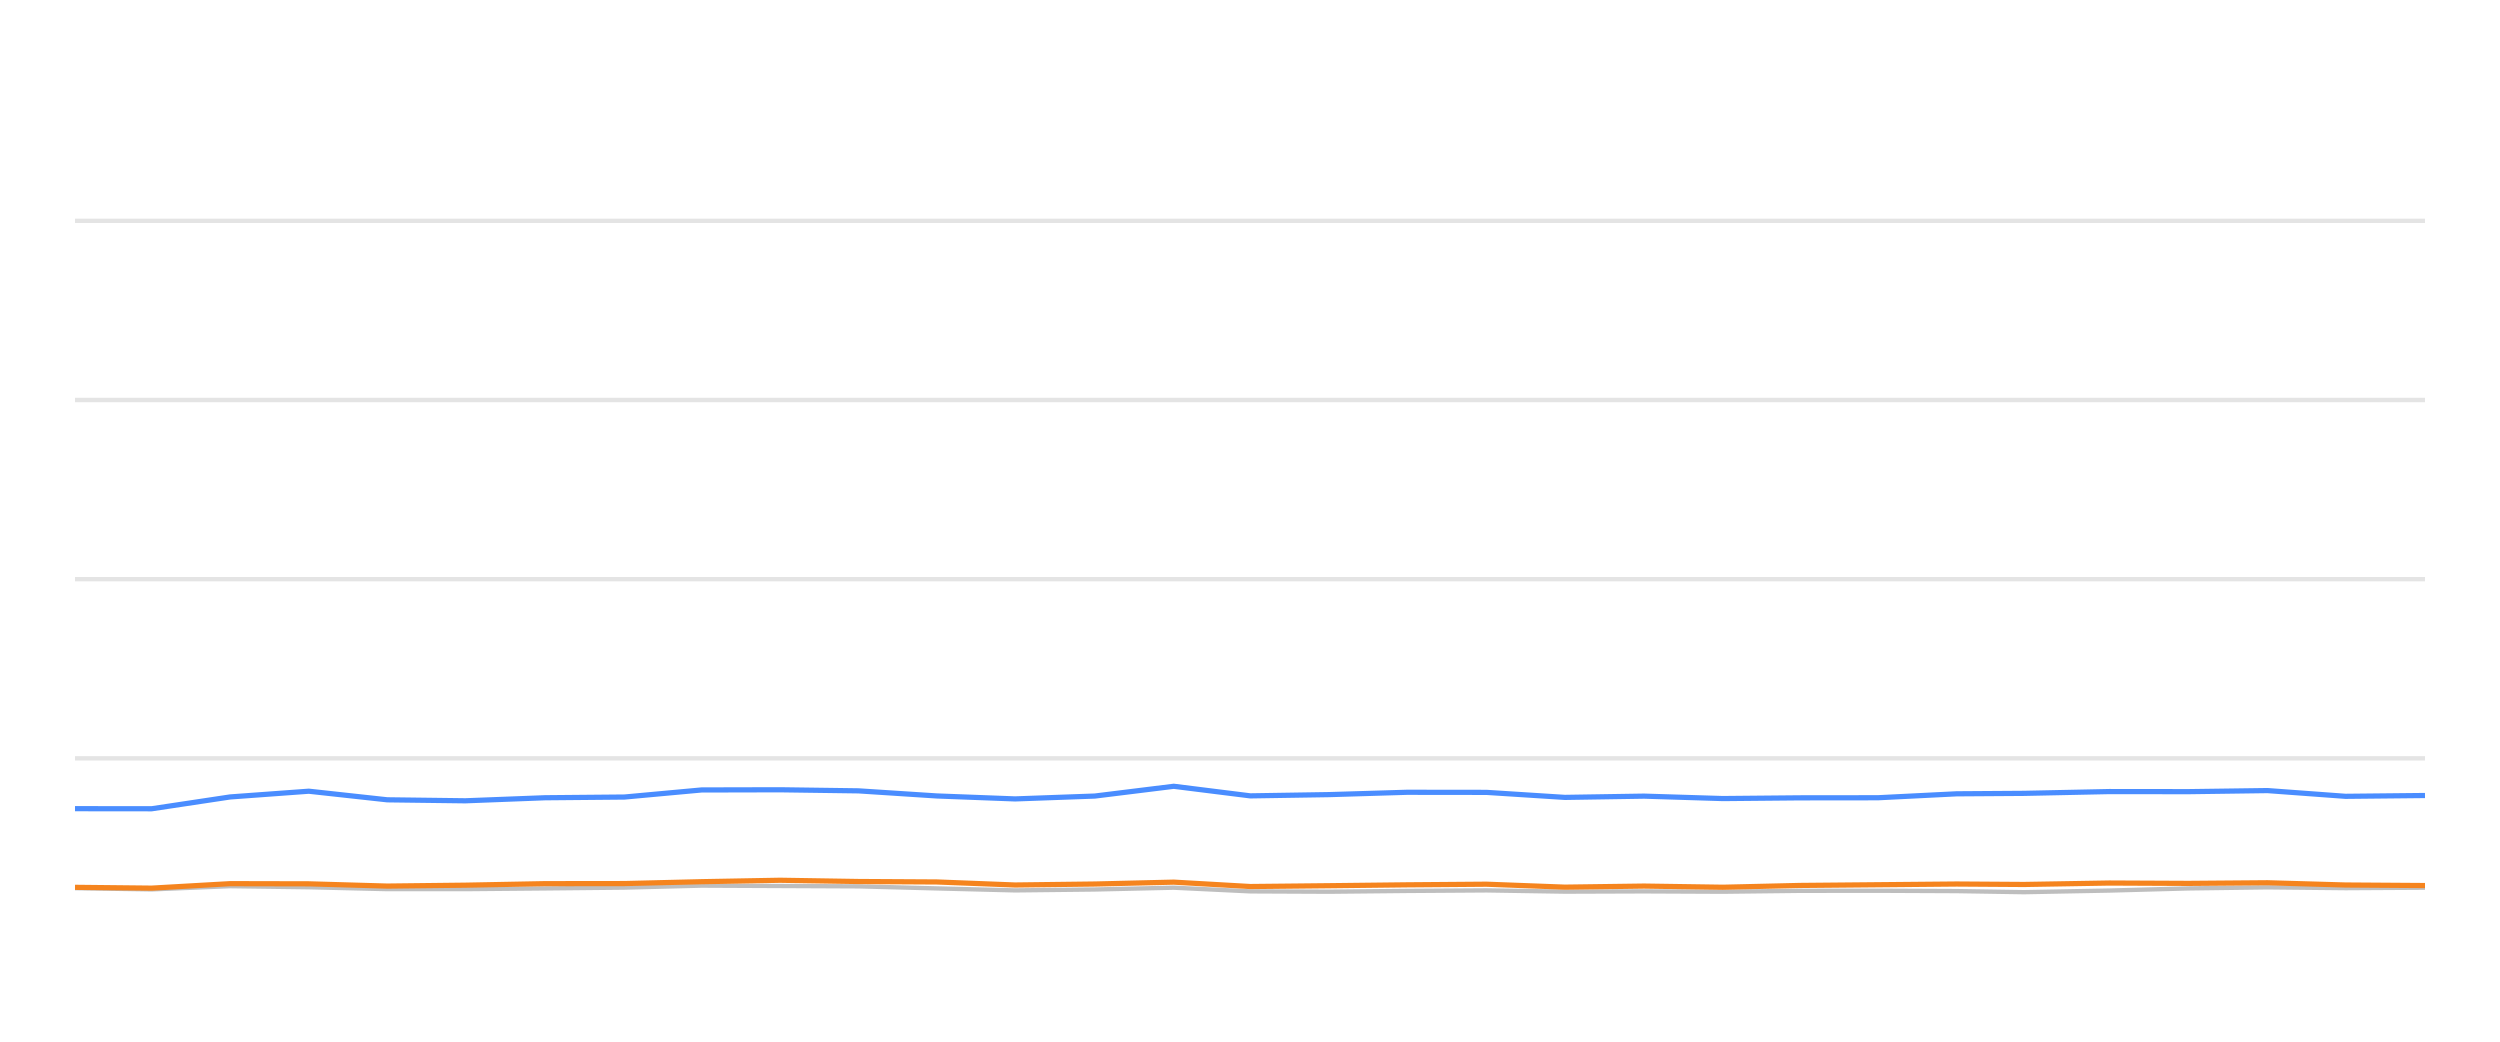
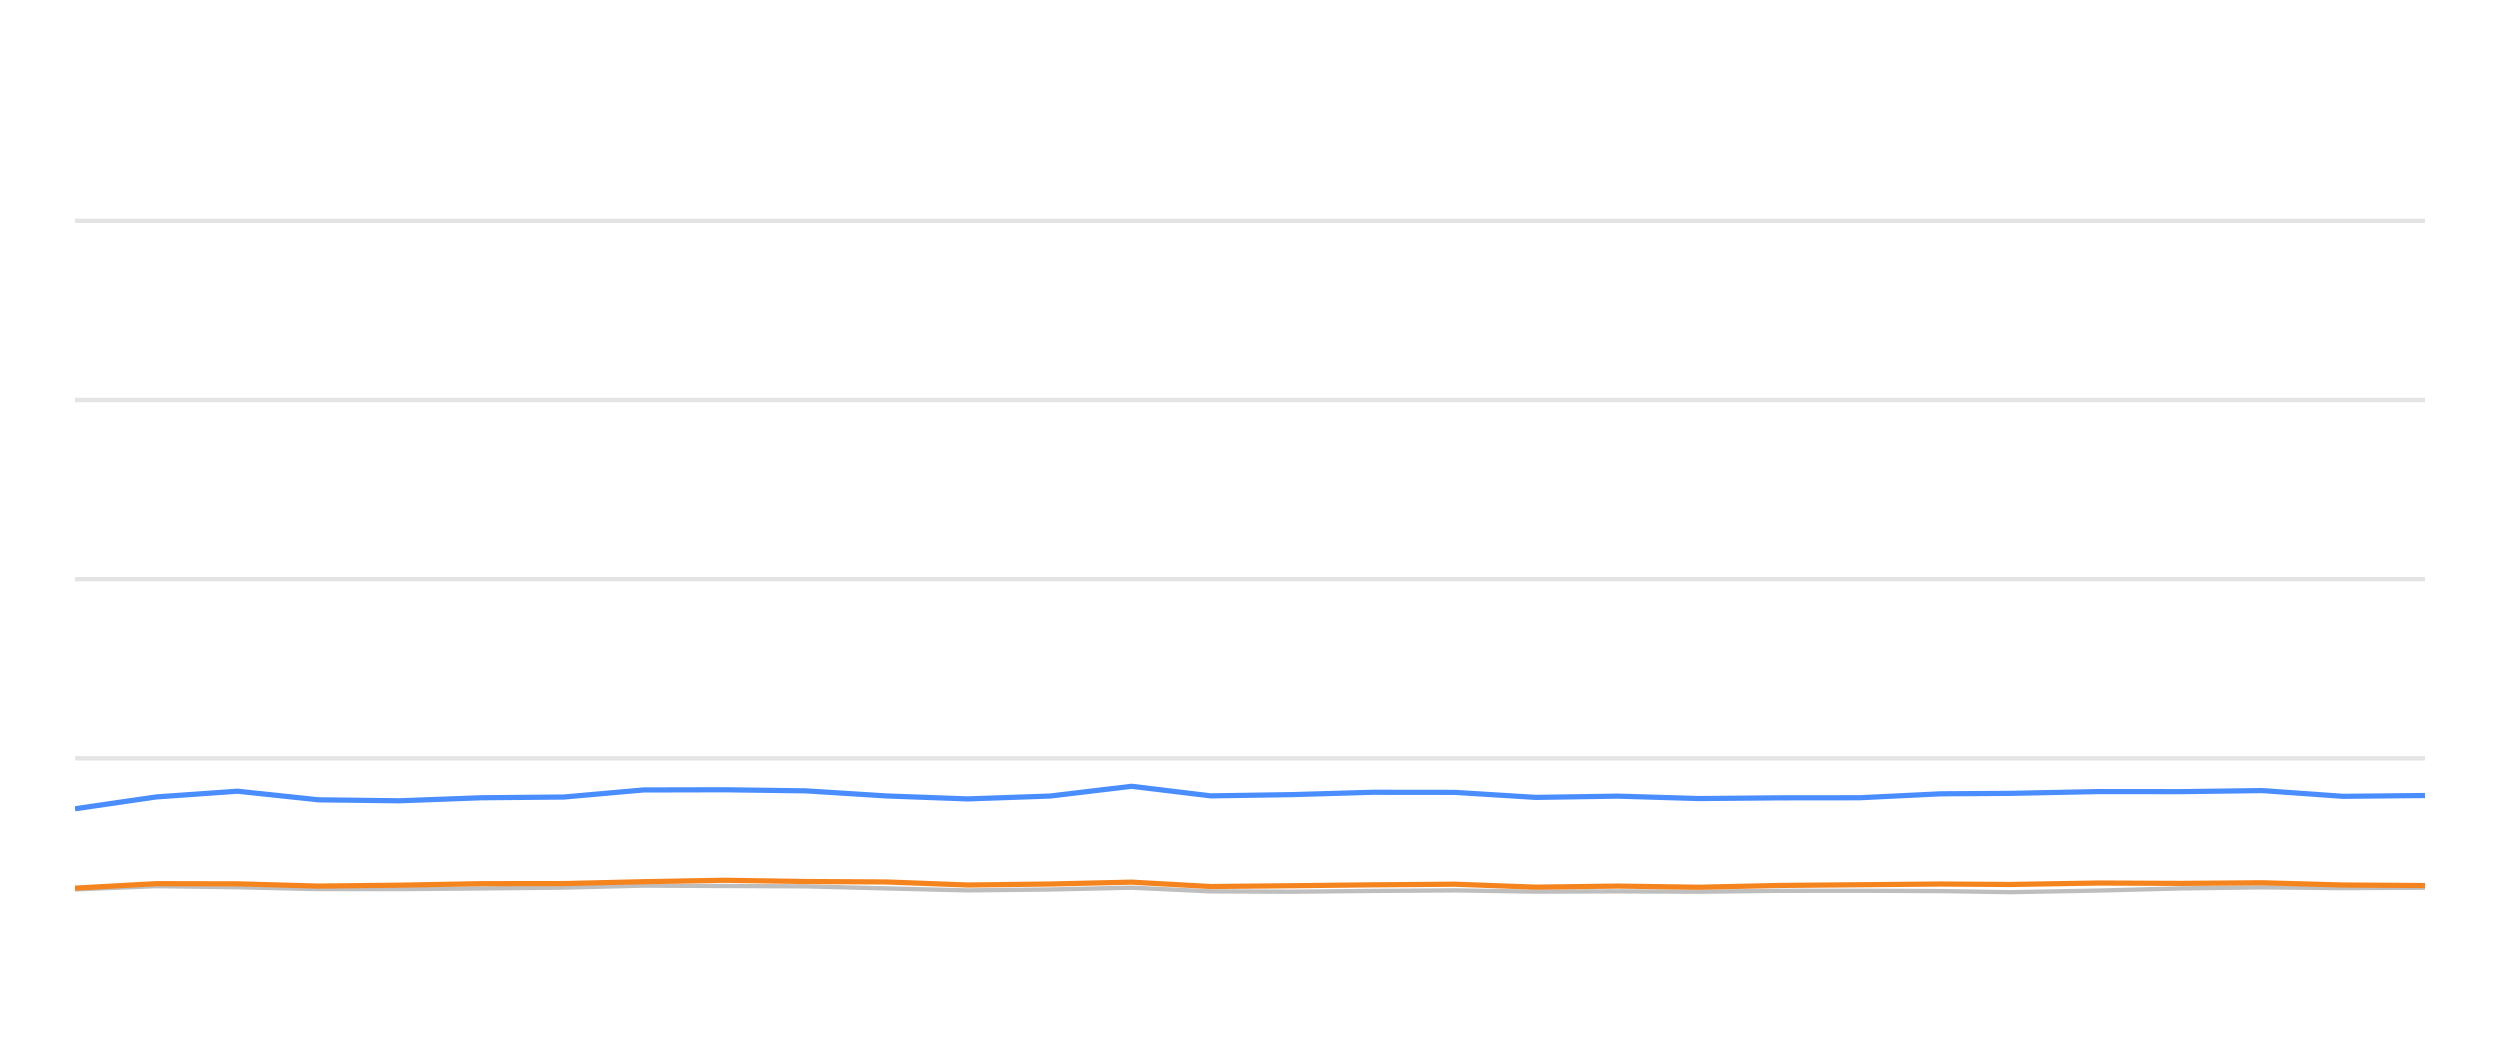
<svg xmlns="http://www.w3.org/2000/svg" width="288pt" height="120pt" viewBox="0 0 288 120" version="1.1">
  <defs>
    <style type="text/css">*{stroke-linejoin: round; stroke-linecap: butt}</style>
  </defs>
  <g id="figure_1">
    <g id="patch_1">
      <path d="M 0 120  L 288 120  L 288 0  L 0 0  L 0 120  z " style="fill: none; opacity: 0" />
    </g>
    <g id="axes_1">
      <g id="patch_2">
        <path d="M 8.64 108  L 279.36 108  L 279.36 4.8  L 8.64 4.8  L 8.64 108  z " style="fill: none" />
      </g>
      <g id="matplotlib.axis_1" />
      <g id="matplotlib.axis_2" />
      <g id="line2d_1">
-         <path d="M 8.64 87.36  L 279.36 87.36  " clip-path="url(#p8664639d3d)" style="fill: none; stroke: #b2b2b2; stroke-opacity: 0.35; stroke-width: 0.5; stroke-linecap: square" />
+         <path d="M 8.64 87.36  L 279.36 87.36  " clip-path="url(#p7b5303c255)" style="fill: none; stroke: #b2b2b2; stroke-opacity: 0.35; stroke-width: 0.5; stroke-linecap: square" />
      </g>
      <g id="line2d_2">
-         <path d="M 8.64 66.72  L 279.36 66.72  " clip-path="url(#p8664639d3d)" style="fill: none; stroke: #b2b2b2; stroke-opacity: 0.35; stroke-width: 0.5; stroke-linecap: square" />
+         <path d="M 8.64 66.72  L 279.36 66.72  " clip-path="url(#p7b5303c255)" style="fill: none; stroke: #b2b2b2; stroke-opacity: 0.35; stroke-width: 0.5; stroke-linecap: square" />
      </g>
      <g id="line2d_3">
-         <path d="M 8.64 46.08  L 279.36 46.08  " clip-path="url(#p8664639d3d)" style="fill: none; stroke: #b2b2b2; stroke-opacity: 0.35; stroke-width: 0.5; stroke-linecap: square" />
+         <path d="M 8.64 46.08  L 279.36 46.08  " clip-path="url(#p7b5303c255)" style="fill: none; stroke: #b2b2b2; stroke-opacity: 0.35; stroke-width: 0.5; stroke-linecap: square" />
      </g>
      <g id="line2d_4">
-         <path d="M 8.64 25.44  L 279.36 25.44  " clip-path="url(#p8664639d3d)" style="fill: none; stroke: #b2b2b2; stroke-opacity: 0.35; stroke-width: 0.5; stroke-linecap: square" />
+         <path d="M 8.64 25.44  L 279.36 25.44  " clip-path="url(#p7b5303c255)" style="fill: none; stroke: #b2b2b2; stroke-opacity: 0.35; stroke-width: 0.5; stroke-linecap: square" />
      </g>
      <g id="line2d_5">
-         <path d="M 8.64 102.314  L 17.47 102.458  L 26.511 102.087  L 35.573 102.21  L 44.613 102.427  L 53.607 102.427  L 62.782 102.345  L 71.944 102.252  L 80.818 102.025  L 89.863 102.066  L 98.888 102.107  L 107.923 102.345  L 116.938 102.572  L 126.125 102.468  L 135.217 102.262  L 144.038 102.685  L 153.101 102.726  L 162.077 102.634  L 171.242 102.572  L 180.277 102.716  L 189.391 102.685  L 198.473 102.726  L 207.326 102.623  L 216.334 102.613  L 225.404 102.654  L 233.162 102.778  L 242.984 102.592  L 252.123 102.345  L 261.21 102.221  L 270.204 102.314  L 279.36 102.262  " clip-path="url(#p8664639d3d)" style="fill: none; stroke: #bebebe; stroke-width: 0.5; stroke-linecap: round" />
+         <path d="M 8.64 102.458  L 17.986 102.087  L 27.353 102.21  L 36.698 102.427  L 45.996 102.427  L 55.48 102.345  L 64.95 102.252  L 74.124 102.025  L 83.474 102.066  L 92.803 102.107  L 102.143 102.345  L 111.462 102.572  L 120.959 102.468  L 130.357 102.262  L 139.476 102.685  L 148.844 102.726  L 158.122 102.634  L 167.596 102.572  L 176.936 102.716  L 186.358 102.685  L 195.746 102.726  L 204.897 102.623  L 214.209 102.613  L 223.585 102.654  L 231.605 102.778  L 241.758 102.592  L 251.205 102.345  L 260.598 102.221  L 269.895 102.314  L 279.36 102.262  " clip-path="url(#p7b5303c255)" style="fill: none; stroke: #bebebe; stroke-width: 0.5; stroke-linecap: round" />
      </g>
      <g id="line2d_6">
-         <path d="M 8.64 93.16  L 17.47 93.17  L 26.511 91.808  L 35.573 91.147  L 44.613 92.138  L 53.607 92.252  L 62.782 91.901  L 71.944 91.818  L 80.818 91.003  L 89.863 90.982  L 98.888 91.106  L 107.923 91.694  L 116.938 92.035  L 126.125 91.705  L 135.217 90.58  L 144.038 91.684  L 153.101 91.54  L 162.077 91.271  L 171.242 91.282  L 180.277 91.86  L 189.391 91.715  L 198.473 91.994  L 207.326 91.911  L 216.334 91.901  L 225.404 91.447  L 233.162 91.395  L 242.984 91.189  L 252.123 91.199  L 261.21 91.075  L 270.204 91.736  L 279.36 91.643  " clip-path="url(#p8664639d3d)" style="fill: none; stroke: #4a8dff; stroke-width: 0.6" />
+         <path d="M 8.64 93.17  L 17.986 91.808  L 27.353 91.147  L 36.698 92.138  L 45.996 92.252  L 55.48 91.901  L 64.95 91.818  L 74.124 91.003  L 83.474 90.982  L 92.803 91.106  L 102.143 91.694  L 111.462 92.035  L 120.959 91.705  L 130.357 90.58  L 139.476 91.684  L 148.844 91.54  L 158.122 91.271  L 167.596 91.282  L 176.936 91.86  L 186.358 91.715  L 195.746 91.994  L 204.897 91.911  L 214.209 91.901  L 223.585 91.447  L 231.605 91.395  L 241.758 91.189  L 251.205 91.199  L 260.598 91.075  L 269.895 91.736  L 279.36 91.643  " clip-path="url(#p7b5303c255)" style="fill: none; stroke: #4a8dff; stroke-width: 0.6" />
      </g>
      <g id="line2d_7">
-         <path d="M 8.64 102.221  L 17.47 102.314  L 26.511 101.798  L 35.573 101.818  L 44.613 102.076  L 53.607 101.973  L 62.782 101.798  L 71.944 101.787  L 80.818 101.571  L 89.863 101.406  L 98.888 101.55  L 107.923 101.602  L 116.938 101.952  L 126.125 101.839  L 135.217 101.622  L 144.038 102.128  L 153.101 102.035  L 162.077 101.932  L 171.242 101.86  L 180.277 102.2  L 189.391 102.076  L 198.473 102.21  L 207.326 102.004  L 216.334 101.922  L 225.404 101.839  L 233.162 101.891  L 242.984 101.725  L 252.123 101.767  L 261.21 101.694  L 270.204 101.952  L 279.36 102.014  " clip-path="url(#p8664639d3d)" style="fill: none; stroke: #f5841e; stroke-width: 0.6" />
+         <path d="M 8.64 102.314  L 17.986 101.798  L 27.353 101.818  L 36.698 102.076  L 45.996 101.973  L 55.48 101.798  L 64.95 101.787  L 74.124 101.571  L 83.474 101.406  L 92.803 101.55  L 102.143 101.602  L 111.462 101.952  L 120.959 101.839  L 130.357 101.622  L 139.476 102.128  L 148.844 102.035  L 158.122 101.932  L 167.596 101.86  L 176.936 102.2  L 186.358 102.076  L 195.746 102.21  L 204.897 102.004  L 214.209 101.922  L 223.585 101.839  L 231.605 101.891  L 241.758 101.725  L 251.205 101.767  L 260.598 101.694  L 269.895 101.952  L 279.36 102.014  " clip-path="url(#p7b5303c255)" style="fill: none; stroke: #f5841e; stroke-width: 0.6" />
      </g>
    </g>
  </g>
  <defs>
-     <clipPath id="p8664639d3d">
+     <clipPath id="p7b5303c255">
      <rect x="8.64" y="4.8" width="270.72" height="103.2" />
    </clipPath>
  </defs>
</svg>
